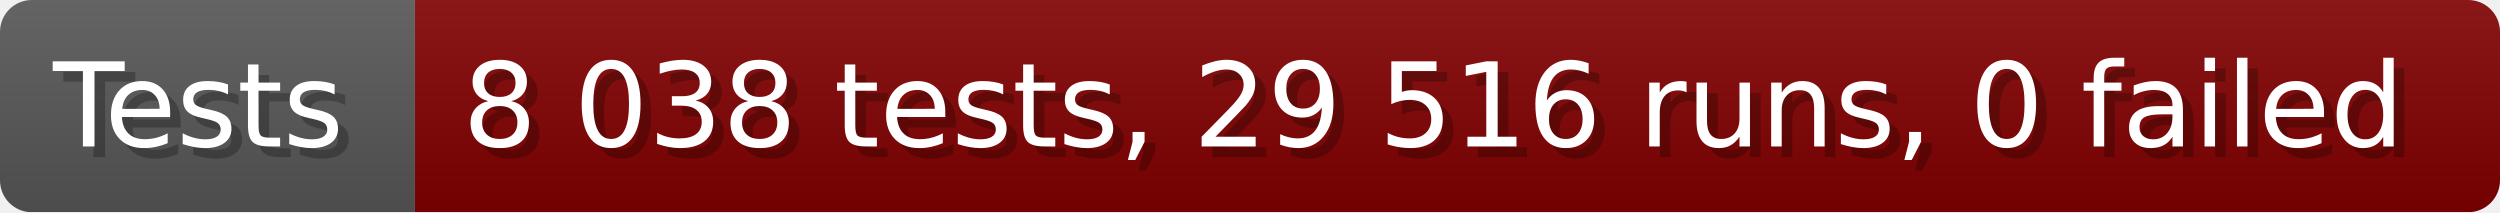
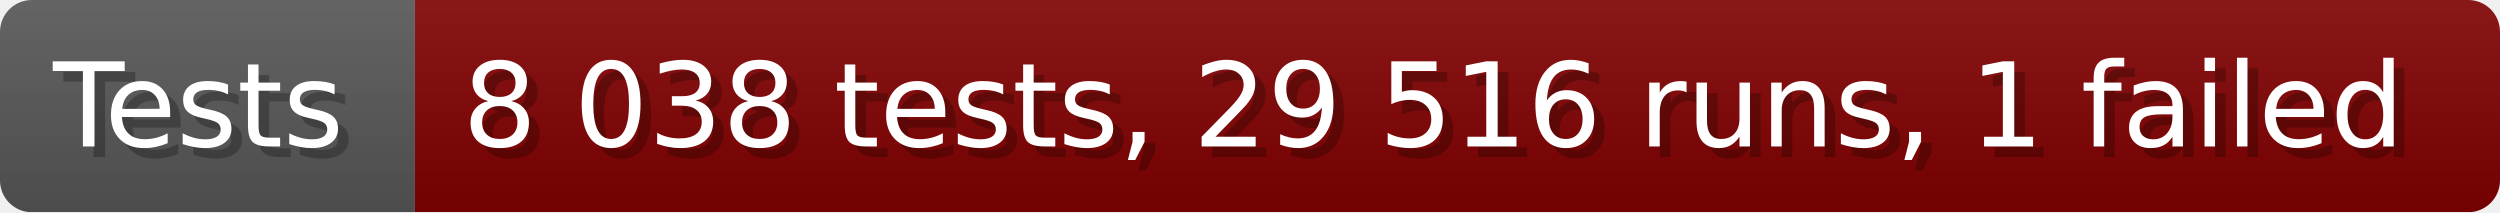
- <svg xmlns="http://www.w3.org/2000/svg" width="235.6" height="20" viewBox="0 0 2356 200" role="img" aria-label="Tests: 8 038 tests, 29 516 runs, 0 failed">
+ <svg xmlns="http://www.w3.org/2000/svg" width="235.6" height="20" viewBox="0 0 2356 200" role="img" aria-label="Tests: 8 038 tests, 29 516 runs, 1 failed">
  <linearGradient id="a" x2="0" y2="100%">
    <stop offset="0" stop-opacity=".1" stop-color="#EEE" />
    <stop offset="1" stop-opacity=".1" />
  </linearGradient>
  <mask id="m">
    <rect width="2356" height="200" rx="30" fill="#FFF" />
  </mask>
  <g mask="url(#m)">
    <rect width="391" height="200" fill="#555" />
    <rect width="1965" height="200" fill="#800000" x="391" />
    <rect width="2356" height="200" fill="url(#a)" />
  </g>
  <g aria-hidden="true" fill="#fff" text-anchor="start" font-family="Verdana,DejaVu Sans,sans-serif" font-size="110">
    <text x="60" y="148" textLength="291" fill="#000" opacity="0.25">Tests</text>
    <text x="50" y="138" textLength="291">Tests</text>
-     <text x="446" y="148" textLength="1865" fill="#000" opacity="0.25">8 038 tests, 29 516 runs, 0 failed</text>
-     <text x="436" y="138" textLength="1865">8 038 tests, 29 516 runs, 0 failed</text>
+     <text x="446" y="148" textLength="1865" fill="#000" opacity="0.25">8 038 tests, 29 516 runs, 1 failed</text>
+     <text x="436" y="138" textLength="1865">8 038 tests, 29 516 runs, 1 failed</text>
  </g>
</svg>
